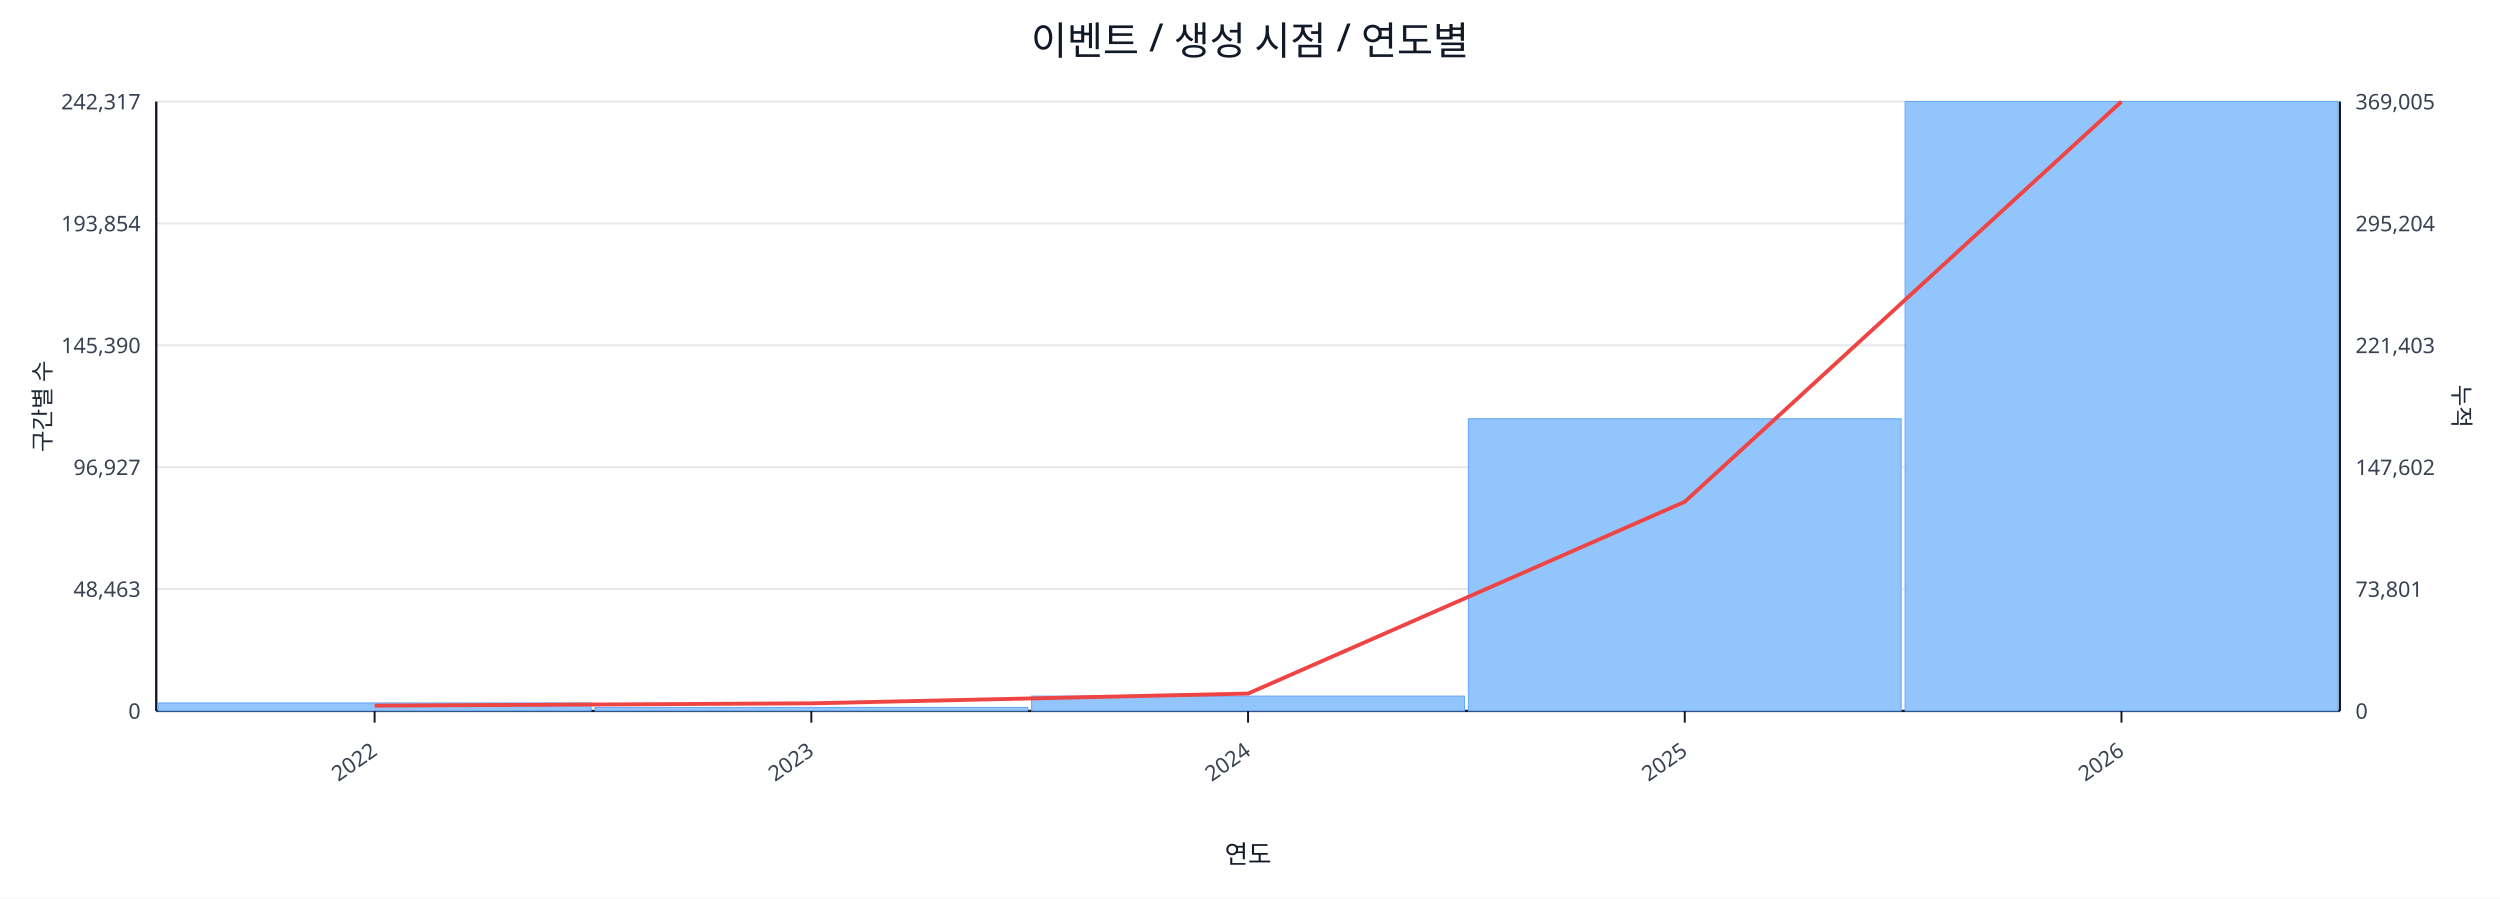
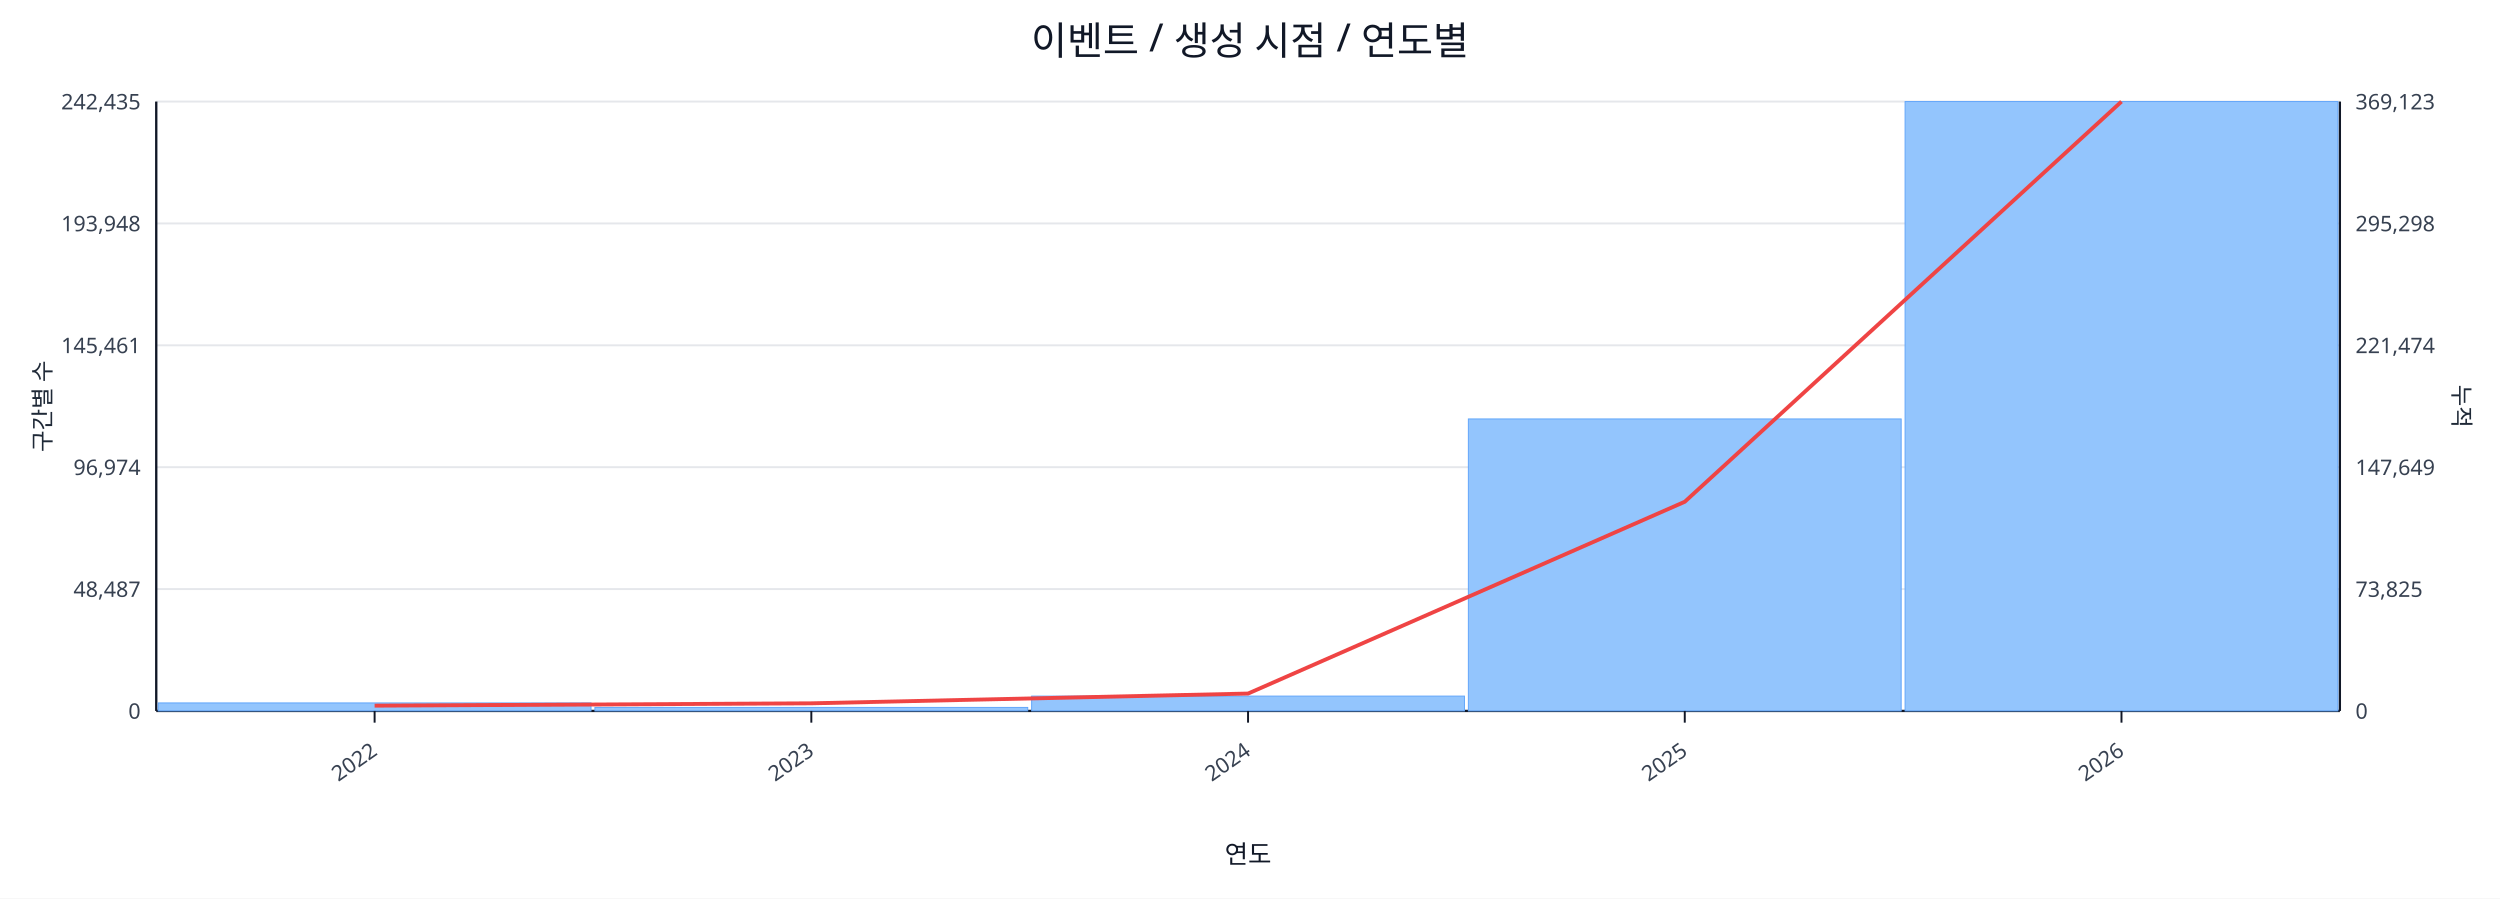
<svg xmlns="http://www.w3.org/2000/svg" width="1280" height="460" viewBox="0 0 1280 460">
  <rect x="0" y="0" width="100%" height="100%" fill="#ffffff" />
  <text x="640.0" y="28" font-size="20" text-anchor="middle" font-family="sans-serif" fill="#111827">이벤트 / 생성 시점 / 연도별</text>
  <line x1="80.0" y1="52.0" x2="1198.0" y2="52.0" stroke="#e5e7eb" stroke-width="1" />
-   <text x="72.0" y="56.0" font-size="11" text-anchor="end" font-family="sans-serif" fill="#374151">242,317</text>
-   <text x="1206.0" y="56.0" font-size="11" text-anchor="start" font-family="sans-serif" fill="#374151">369,005</text>
+   <text x="72.0" y="56.0" font-size="11" text-anchor="end" font-family="sans-serif" fill="#374151">242,435</text>
+   <text x="1206.0" y="56.0" font-size="11" text-anchor="start" font-family="sans-serif" fill="#374151">369,123</text>
  <line x1="80.0" y1="114.4" x2="1198.0" y2="114.4" stroke="#e5e7eb" stroke-width="1" />
-   <text x="72.0" y="118.4" font-size="11" text-anchor="end" font-family="sans-serif" fill="#374151">193,854</text>
-   <text x="1206.0" y="118.4" font-size="11" text-anchor="start" font-family="sans-serif" fill="#374151">295,204</text>
+   <text x="72.0" y="118.4" font-size="11" text-anchor="end" font-family="sans-serif" fill="#374151">193,948</text>
+   <text x="1206.0" y="118.4" font-size="11" text-anchor="start" font-family="sans-serif" fill="#374151">295,298</text>
  <line x1="80.0" y1="176.8" x2="1198.0" y2="176.8" stroke="#e5e7eb" stroke-width="1" />
-   <text x="72.0" y="180.8" font-size="11" text-anchor="end" font-family="sans-serif" fill="#374151">145,390</text>
-   <text x="1206.0" y="180.8" font-size="11" text-anchor="start" font-family="sans-serif" fill="#374151">221,403</text>
+   <text x="72.0" y="180.8" font-size="11" text-anchor="end" font-family="sans-serif" fill="#374151">145,461</text>
+   <text x="1206.0" y="180.8" font-size="11" text-anchor="start" font-family="sans-serif" fill="#374151">221,474</text>
  <line x1="80.0" y1="239.2" x2="1198.0" y2="239.2" stroke="#e5e7eb" stroke-width="1" />
-   <text x="72.0" y="243.2" font-size="11" text-anchor="end" font-family="sans-serif" fill="#374151">96,927</text>
-   <text x="1206.0" y="243.2" font-size="11" text-anchor="start" font-family="sans-serif" fill="#374151">147,602</text>
+   <text x="72.0" y="243.2" font-size="11" text-anchor="end" font-family="sans-serif" fill="#374151">96,974</text>
+   <text x="1206.0" y="243.2" font-size="11" text-anchor="start" font-family="sans-serif" fill="#374151">147,649</text>
  <line x1="80.0" y1="301.6" x2="1198.0" y2="301.6" stroke="#e5e7eb" stroke-width="1" />
-   <text x="72.0" y="305.6" font-size="11" text-anchor="end" font-family="sans-serif" fill="#374151">48,463</text>
-   <text x="1206.0" y="305.6" font-size="11" text-anchor="start" font-family="sans-serif" fill="#374151">73,801</text>
+   <text x="72.0" y="305.6" font-size="11" text-anchor="end" font-family="sans-serif" fill="#374151">48,487</text>
+   <text x="1206.0" y="305.6" font-size="11" text-anchor="start" font-family="sans-serif" fill="#374151">73,825</text>
  <line x1="80.0" y1="364.0" x2="1198.0" y2="364.0" stroke="#e5e7eb" stroke-width="1" />
  <text x="72.0" y="368.0" font-size="11" text-anchor="end" font-family="sans-serif" fill="#374151">0</text>
  <text x="1206.0" y="368.0" font-size="11" text-anchor="start" font-family="sans-serif" fill="#374151">0</text>
  <line x1="80.0" y1="364.0" x2="1198.0" y2="364.0" stroke="#111827" stroke-width="1.2" />
  <line x1="80.0" y1="52.0" x2="80.0" y2="364.0" stroke="#111827" stroke-width="1.2" />
  <line x1="1198.0" y1="52.0" x2="1198.0" y2="364.0" stroke="#111827" stroke-width="1.2" />
  <rect x="81.0" y="359.9" width="221.6" height="4.1" fill="#93c5fd" stroke="#60a5fa" stroke-width="0.5" />
  <rect x="304.6" y="362.2" width="221.6" height="1.8" fill="#93c5fd" stroke="#60a5fa" stroke-width="0.5" />
  <rect x="528.2" y="356.4" width="221.6" height="7.6" fill="#93c5fd" stroke="#60a5fa" stroke-width="0.5" />
-   <rect x="751.8" y="214.4" width="221.6" height="149.6" fill="#93c5fd" stroke="#60a5fa" stroke-width="0.5" />
+   <rect x="751.8" y="214.5" width="221.6" height="149.5" fill="#93c5fd" stroke="#60a5fa" stroke-width="0.5" />
  <rect x="975.4" y="52.0" width="221.6" height="312.0" fill="#93c5fd" stroke="#60a5fa" stroke-width="0.5" />
  <polyline fill="none" stroke="#ef4444" stroke-width="2" points="191.8,361.3 415.4,360.1 639.0,355.1 862.6,256.9 1086.2,52.0" />
  <line x1="191.8" y1="364.0" x2="191.8" y2="370.0" stroke="#111827" stroke-width="1" />
  <text x="193.8" y="386.0" font-size="11" text-anchor="end" transform="rotate(-35 193.8 386.0)" font-family="sans-serif" fill="#374151">2022</text>
  <line x1="415.4" y1="364.0" x2="415.4" y2="370.0" stroke="#111827" stroke-width="1" />
  <text x="417.4" y="386.0" font-size="11" text-anchor="end" transform="rotate(-35 417.4 386.0)" font-family="sans-serif" fill="#374151">2023</text>
  <line x1="639.0" y1="364.0" x2="639.0" y2="370.0" stroke="#111827" stroke-width="1" />
  <text x="641.0" y="386.0" font-size="11" text-anchor="end" transform="rotate(-35 641.0 386.0)" font-family="sans-serif" fill="#374151">2024</text>
  <line x1="862.6" y1="364.0" x2="862.6" y2="370.0" stroke="#111827" stroke-width="1" />
  <text x="864.6" y="386.0" font-size="11" text-anchor="end" transform="rotate(-35 864.6 386.0)" font-family="sans-serif" fill="#374151">2025</text>
  <line x1="1086.2" y1="364.0" x2="1086.2" y2="370.0" stroke="#111827" stroke-width="1" />
  <text x="1088.2" y="386.0" font-size="11" text-anchor="end" transform="rotate(-35 1088.2 386.0)" font-family="sans-serif" fill="#374151">2026</text>
  <text x="26" y="208.0" font-size="12" transform="rotate(-90 26 208.0)" text-anchor="middle" font-family="sans-serif" fill="#1f2937">구간별 수</text>
  <text x="1256.0" y="208.0" font-size="12" transform="rotate(90 1256.0 208.0)" text-anchor="middle" font-family="sans-serif" fill="#1f2937">누적</text>
  <text x="639.0" y="442.0" font-size="13" text-anchor="middle" font-family="sans-serif" fill="#111827">연도</text>
</svg>
